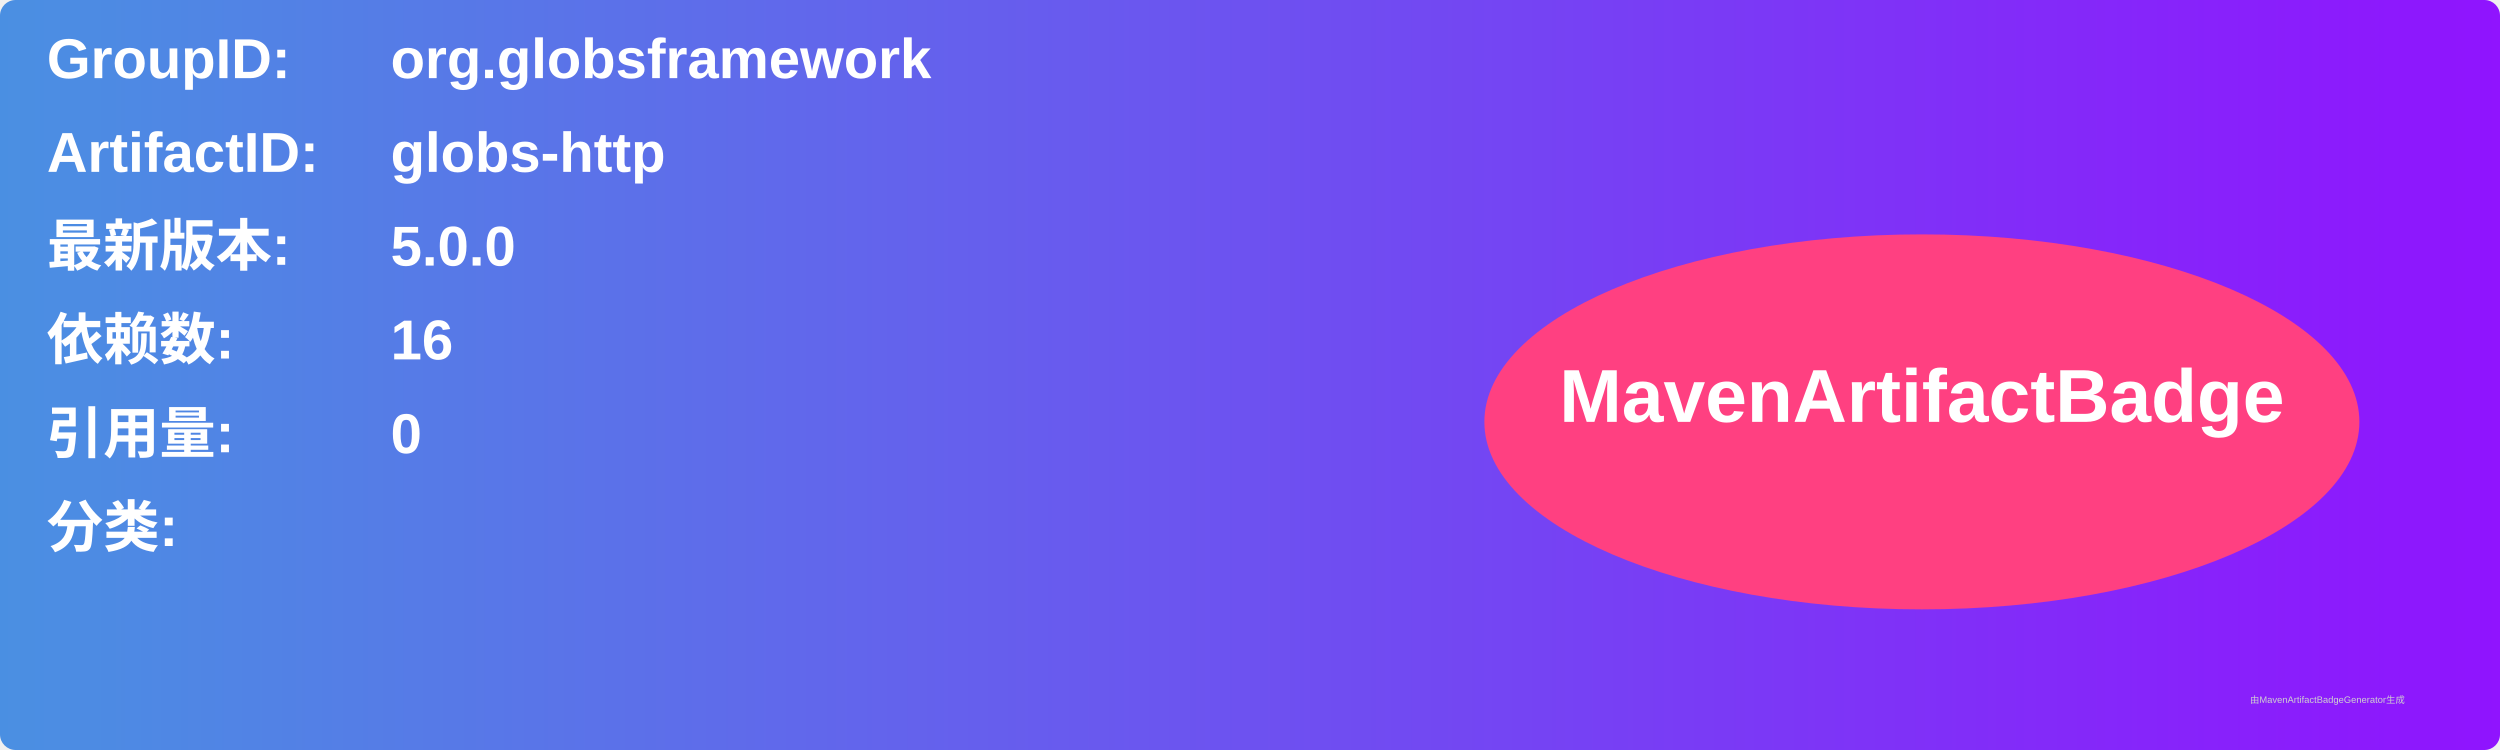
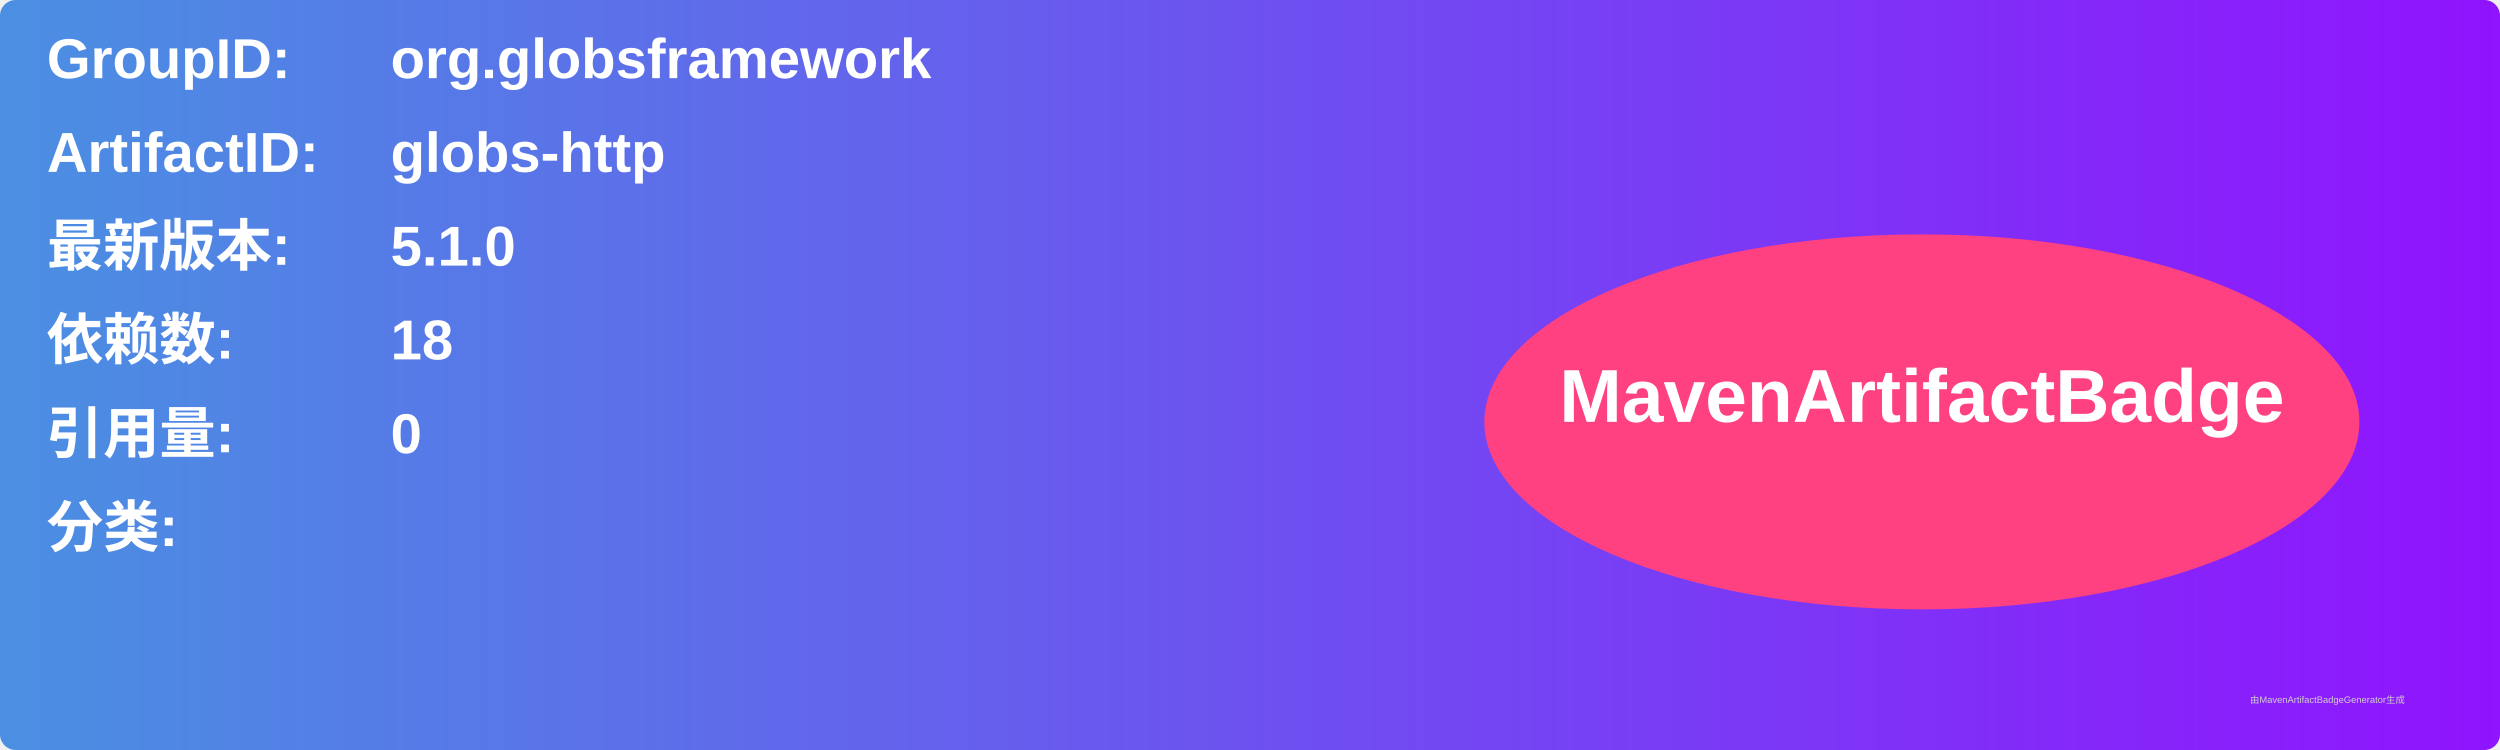
<svg xmlns="http://www.w3.org/2000/svg" width="800" height="240" viewBox="0 0 800 240">
  <linearGradient id="grad" x1="0%" y1="0%" x2="100%" y2="0%">
    <stop offset="0%" stop-color="#4a90e2" />
    <stop offset="100%" stop-color="#9013fe" />
  </linearGradient>
  <rect width="100%" height="100%" rx="5" ry="5" fill="url(#grad)" />
  <g transform="translate(15, 15)">
    <text x="0" y="10" font-family="Arial" font-size="18" fill="white" font-weight="bold" width="260">GroupID:</text>
    <text x="110" y="10" font-family="Arial" font-size="18" fill="white" font-weight="bold" width="460">org.globsframework</text>
    <text x="0" y="40" font-family="Arial" font-size="18" fill="white" font-weight="bold" width="260">ArtifactID:</text>
    <text x="110" y="40" font-family="Arial" font-size="18" fill="white" font-weight="bold" width="460">globs-http</text>
    <text x="0" y="70" font-family="Arial" font-size="18" fill="white" font-weight="bold">最新版本:</text>
    <text x="110" y="70" font-family="Arial" font-size="18" fill="white" font-weight="bold">
-       <tspan font-weight="bold">5.0.0</tspan>
+       <tspan font-weight="bold">5.1.0</tspan>
    </text>
    <text x="0" y="100" font-family="Arial" font-size="18" fill="white" font-weight="bold">依赖数: </text>
    <text x="110" y="100" font-family="Arial" font-size="18" fill="white">
-       <tspan font-weight="bold">16</tspan>
+       <tspan font-weight="bold">18</tspan>
    </text>
    <text x="0" y="130" font-family="Arial" font-size="18" fill="white" font-weight="bold">引用量: </text>
    <text x="110" y="130" font-family="Arial" font-size="18" fill="white">
      <tspan font-weight="bold">0</tspan>
    </text>
    <text x="0" y="160" font-family="Arial" font-size="18" fill="white" font-weight="bold">分类:</text>
    <text x="10" y="190" font-family="Arial" font-size="10" fill="white">
      <tspan font-weight="bold" />
    </text>
    <ellipse cx="600" cy="120" rx="140" ry="60" fill="#ff4081" />
    <text x="600" y="120" text-anchor="middle" font-family="Arial" font-size="24" fill="white" font-weight="bold">MavenArtifactBadge</text>
  </g>
  <text x="720" y="225" font-family="Arial" font-size="3" fill="#d0d0d0">由MavenArtifactBadgeGenerator生成</text>
</svg>
